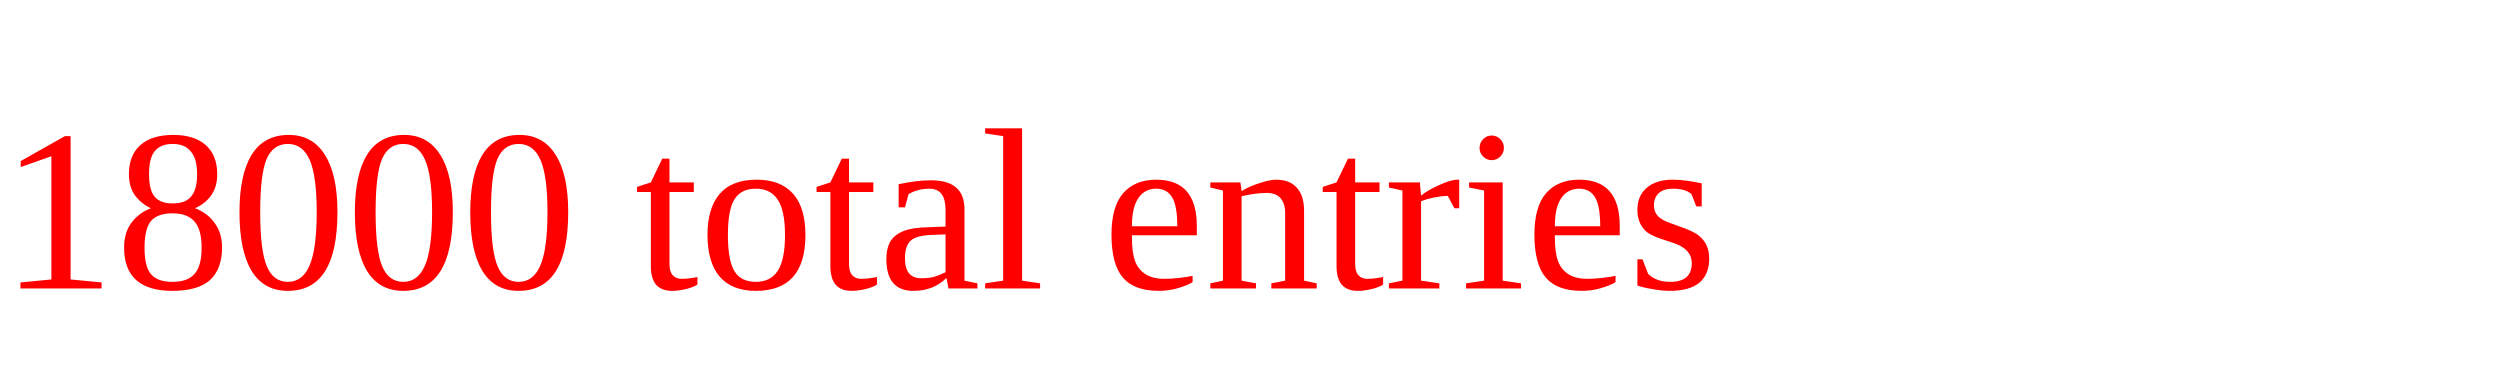
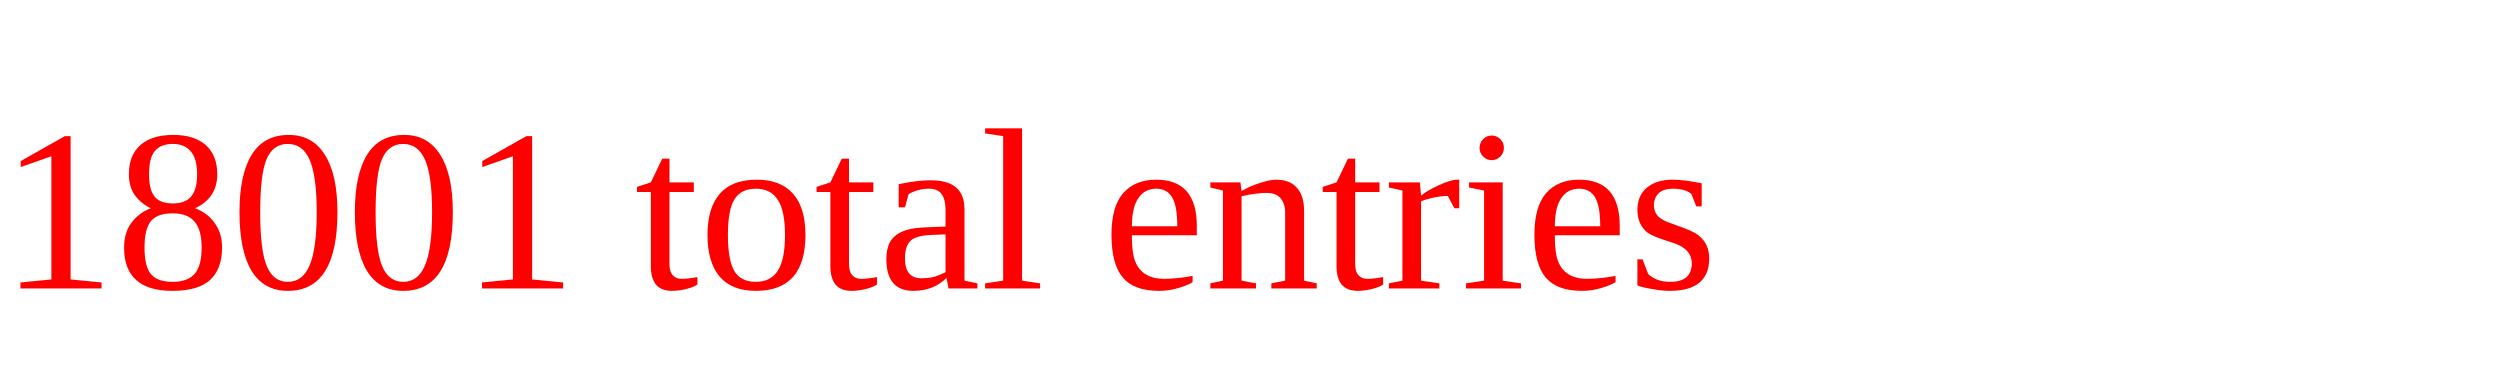
<svg xmlns="http://www.w3.org/2000/svg" height="20" width="130" version="1.1">
-   <text x="0" y="15" fill="red">18000 total entries</text>
+   <text x="0" y="15" fill="red">18001 total entries</text>
</svg>
